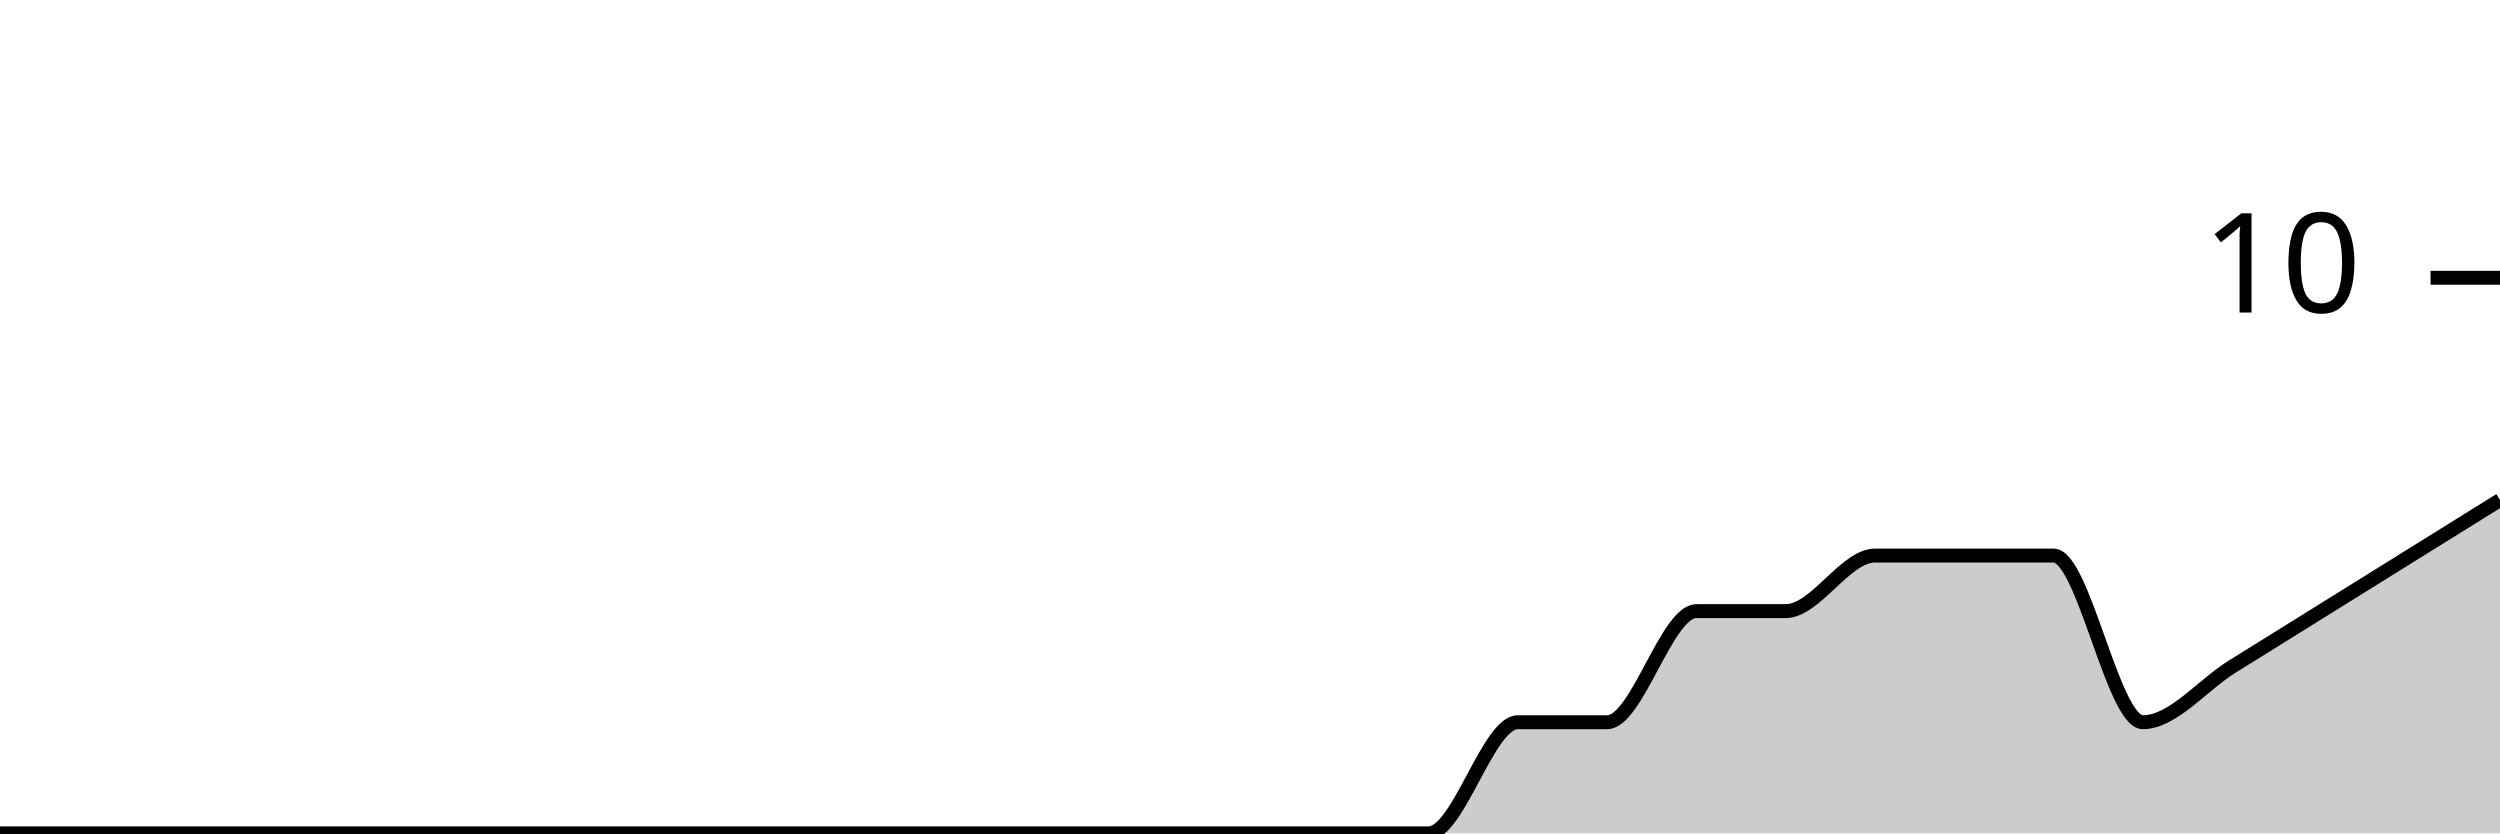
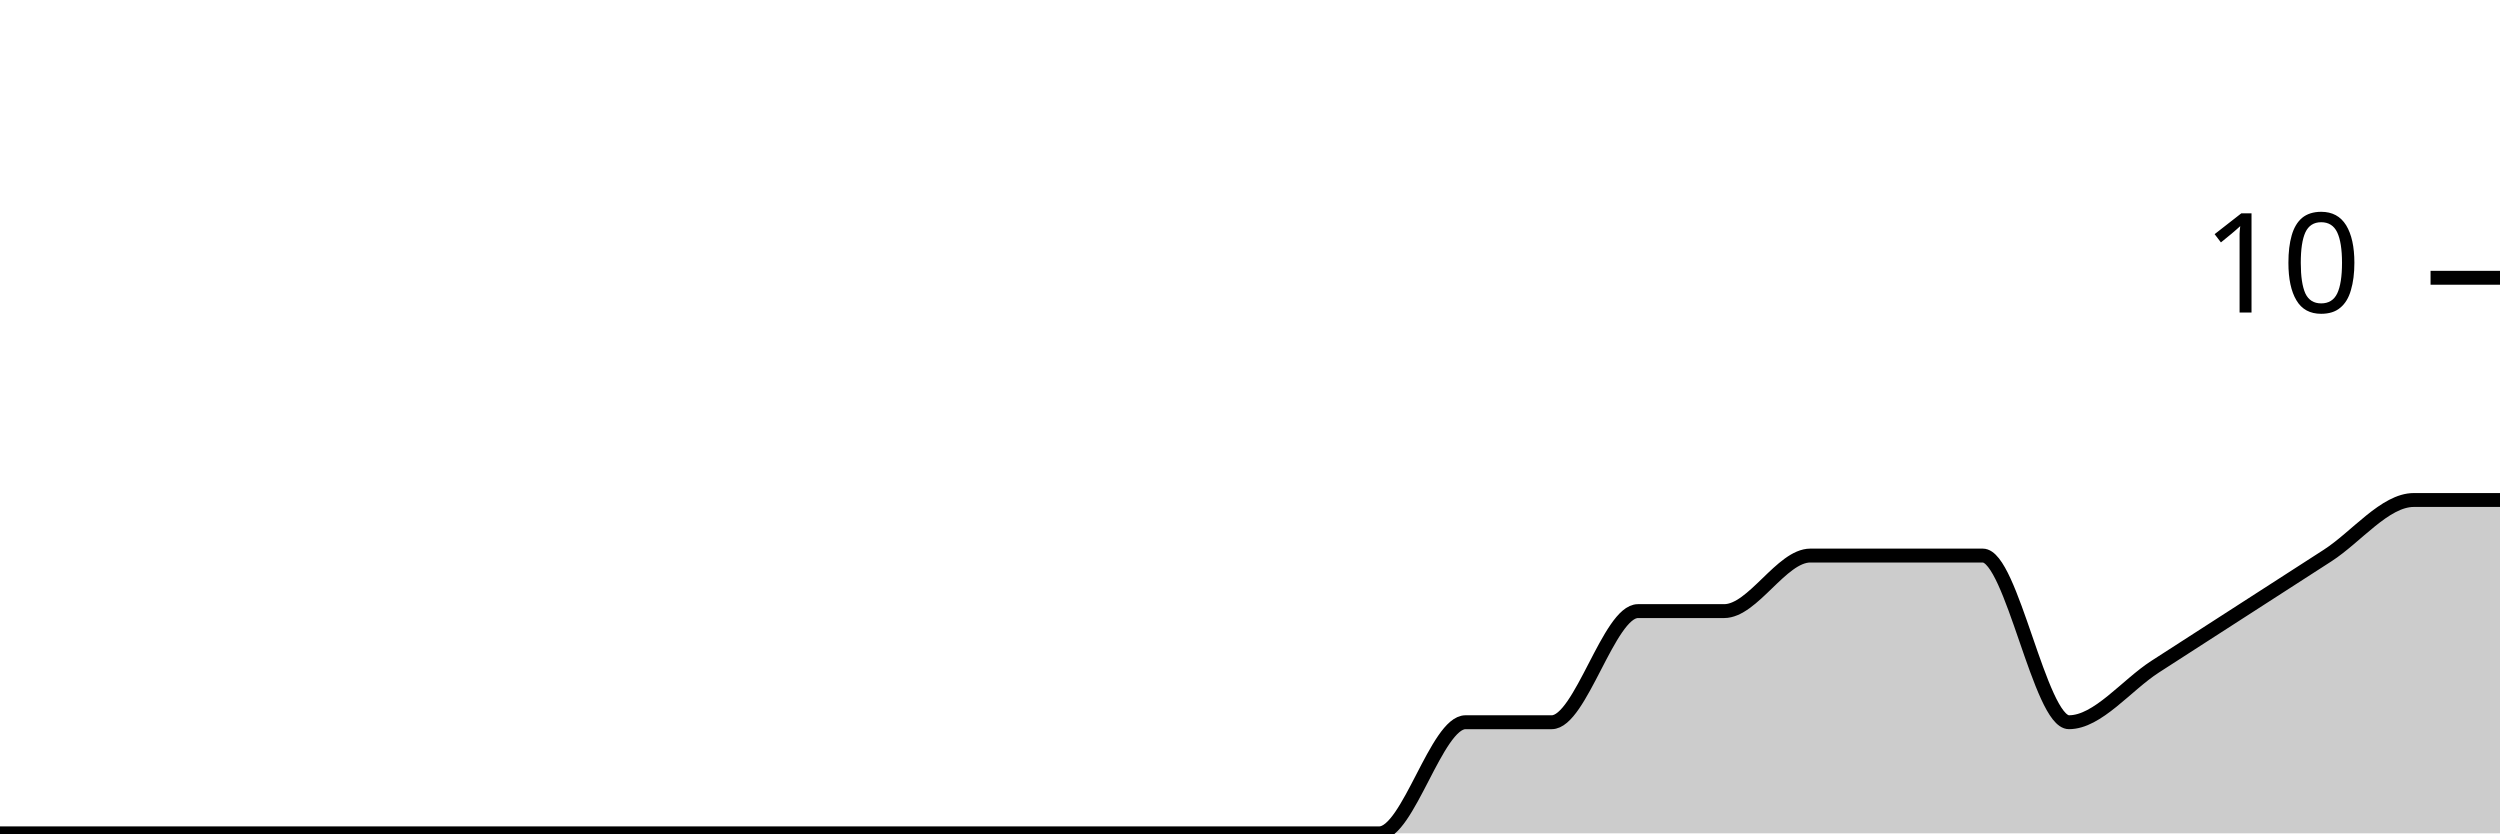
<svg xmlns="http://www.w3.org/2000/svg" viewBox="0 0 180 60">
  <g transform="translate(0,20)">
-     <path class="area" fill="rgba(0, 0, 0, 0.2)" d="M0,40C2.143,40,4.286,40,6.429,40C8.571,40,10.714,40,12.857,40C15,40,17.143,40,19.286,40C21.429,40,23.571,40,25.714,40C27.857,40,30,40,32.143,40C34.286,40,36.429,40,38.571,40C40.714,40,42.857,40,45,40C47.143,40,49.286,40,51.429,40C53.571,40,55.714,40,57.857,40C60,40,62.143,40,64.286,40C66.429,40,68.571,40,70.714,40C72.857,40,75,40,77.143,40C79.286,40,81.429,40,83.571,40C85.714,40,87.857,40,90,40C92.143,40,94.286,40,96.429,40C98.571,40,100.714,40,102.857,40C105,40,107.143,32,109.286,32C111.429,32,113.571,32,115.714,32C117.857,32,120,24,122.143,24C124.286,24,126.429,24,128.571,24C130.714,24,132.857,20,135,20C137.143,20,139.286,20,141.429,20C143.571,20,145.714,20,147.857,20C150,20,152.143,32,154.286,32C156.429,32,158.571,29.333,160.714,28C162.857,26.667,165,25.333,167.143,24C169.286,22.667,171.429,21.333,173.571,20C175.714,18.667,177.857,17.333,180,16L180,40C177.857,40,175.714,40,173.571,40C171.429,40,169.286,40,167.143,40C165,40,162.857,40,160.714,40C158.571,40,156.429,40,154.286,40C152.143,40,150,40,147.857,40C145.714,40,143.571,40,141.429,40C139.286,40,137.143,40,135,40C132.857,40,130.714,40,128.571,40C126.429,40,124.286,40,122.143,40C120,40,117.857,40,115.714,40C113.571,40,111.429,40,109.286,40C107.143,40,105,40,102.857,40C100.714,40,98.571,40,96.429,40C94.286,40,92.143,40,90,40C87.857,40,85.714,40,83.571,40C81.429,40,79.286,40,77.143,40C75,40,72.857,40,70.714,40C68.571,40,66.429,40,64.286,40C62.143,40,60,40,57.857,40C55.714,40,53.571,40,51.429,40C49.286,40,47.143,40,45,40C42.857,40,40.714,40,38.571,40C36.429,40,34.286,40,32.143,40C30,40,27.857,40,25.714,40C23.571,40,21.429,40,19.286,40C17.143,40,15,40,12.857,40C10.714,40,8.571,40,6.429,40C4.286,40,2.143,40,0,40Z" />
-     <path class="line" stroke="black" fill="none" d="M0,40C2.143,40,4.286,40,6.429,40C8.571,40,10.714,40,12.857,40C15,40,17.143,40,19.286,40C21.429,40,23.571,40,25.714,40C27.857,40,30,40,32.143,40C34.286,40,36.429,40,38.571,40C40.714,40,42.857,40,45,40C47.143,40,49.286,40,51.429,40C53.571,40,55.714,40,57.857,40C60,40,62.143,40,64.286,40C66.429,40,68.571,40,70.714,40C72.857,40,75,40,77.143,40C79.286,40,81.429,40,83.571,40C85.714,40,87.857,40,90,40C92.143,40,94.286,40,96.429,40C98.571,40,100.714,40,102.857,40C105,40,107.143,32,109.286,32C111.429,32,113.571,32,115.714,32C117.857,32,120,24,122.143,24C124.286,24,126.429,24,128.571,24C130.714,24,132.857,20,135,20C137.143,20,139.286,20,141.429,20C143.571,20,145.714,20,147.857,20C150,20,152.143,32,154.286,32C156.429,32,158.571,29.333,160.714,28C162.857,26.667,165,25.333,167.143,24C169.286,22.667,171.429,21.333,173.571,20C175.714,18.667,177.857,17.333,180,16" />
+     <path class="area" fill="rgba(0, 0, 0, 0.2)" d="M0,40C2.069,40,4.138,40,6.207,40C8.276,40,10.345,40,12.414,40C14.483,40,16.552,40,18.621,40C20.69,40,22.759,40,24.828,40C26.897,40,28.966,40,31.034,40C33.103,40,35.172,40,37.241,40C39.31,40,41.379,40,43.448,40C45.517,40,47.586,40,49.655,40C51.724,40,53.793,40,55.862,40C57.931,40,60,40,62.069,40C64.138,40,66.207,40,68.276,40C70.345,40,72.414,40,74.483,40C76.552,40,78.621,40,80.69,40C82.759,40,84.828,40,86.897,40C88.966,40,91.034,40,93.103,40C95.172,40,97.241,40,99.31,40C101.379,40,103.448,32,105.517,32C107.586,32,109.655,32,111.724,32C113.793,32,115.862,24,117.931,24C120,24,122.069,24,124.138,24C126.207,24,128.276,20,130.345,20C132.414,20,134.483,20,136.552,20C138.621,20,140.69,20,142.759,20C144.828,20,146.897,32,148.966,32C151.034,32,153.103,29.333,155.172,28C157.241,26.667,159.31,25.333,161.379,24C163.448,22.667,165.517,21.333,167.586,20C169.655,18.667,171.724,16,173.793,16C175.862,16,177.931,16,180,16L180,40C177.931,40,175.862,40,173.793,40C171.724,40,169.655,40,167.586,40C165.517,40,163.448,40,161.379,40C159.31,40,157.241,40,155.172,40C153.103,40,151.034,40,148.966,40C146.897,40,144.828,40,142.759,40C140.69,40,138.621,40,136.552,40C134.483,40,132.414,40,130.345,40C128.276,40,126.207,40,124.138,40C122.069,40,120,40,117.931,40C115.862,40,113.793,40,111.724,40C109.655,40,107.586,40,105.517,40C103.448,40,101.379,40,99.31,40C97.241,40,95.172,40,93.103,40C91.034,40,88.966,40,86.897,40C84.828,40,82.759,40,80.69,40C78.621,40,76.552,40,74.483,40C72.414,40,70.345,40,68.276,40C66.207,40,64.138,40,62.069,40C60,40,57.931,40,55.862,40C53.793,40,51.724,40,49.655,40C47.586,40,45.517,40,43.448,40C41.379,40,39.31,40,37.241,40C35.172,40,33.103,40,31.034,40C28.966,40,26.897,40,24.828,40C22.759,40,20.69,40,18.621,40C16.552,40,14.483,40,12.414,40C10.345,40,8.276,40,6.207,40C4.138,40,2.069,40,0,40Z" />
+     <path class="line" stroke="black" fill="none" d="M0,40C2.069,40,4.138,40,6.207,40C8.276,40,10.345,40,12.414,40C14.483,40,16.552,40,18.621,40C20.69,40,22.759,40,24.828,40C26.897,40,28.966,40,31.034,40C33.103,40,35.172,40,37.241,40C39.31,40,41.379,40,43.448,40C45.517,40,47.586,40,49.655,40C51.724,40,53.793,40,55.862,40C57.931,40,60,40,62.069,40C64.138,40,66.207,40,68.276,40C70.345,40,72.414,40,74.483,40C76.552,40,78.621,40,80.69,40C82.759,40,84.828,40,86.897,40C88.966,40,91.034,40,93.103,40C95.172,40,97.241,40,99.31,40C101.379,40,103.448,32,105.517,32C107.586,32,109.655,32,111.724,32C113.793,32,115.862,24,117.931,24C120,24,122.069,24,124.138,24C126.207,24,128.276,20,130.345,20C132.414,20,134.483,20,136.552,20C138.621,20,140.69,20,142.759,20C144.828,20,146.897,32,148.966,32C151.034,32,153.103,29.333,155.172,28C157.241,26.667,159.31,25.333,161.379,24C163.448,22.667,165.517,21.333,167.586,20C169.655,18.667,171.724,16,173.793,16C175.862,16,177.931,16,180,16" />
    <path class="axis-ceiling" stroke-width="1" stroke="black" fill="none" d="M175,0L180,0" />
    <text class="axis-ceiling-label" font-family="sans-serif" text-anchor="end" font-size="10px" x="170" y="2.5">10</text>
  </g>
</svg>
